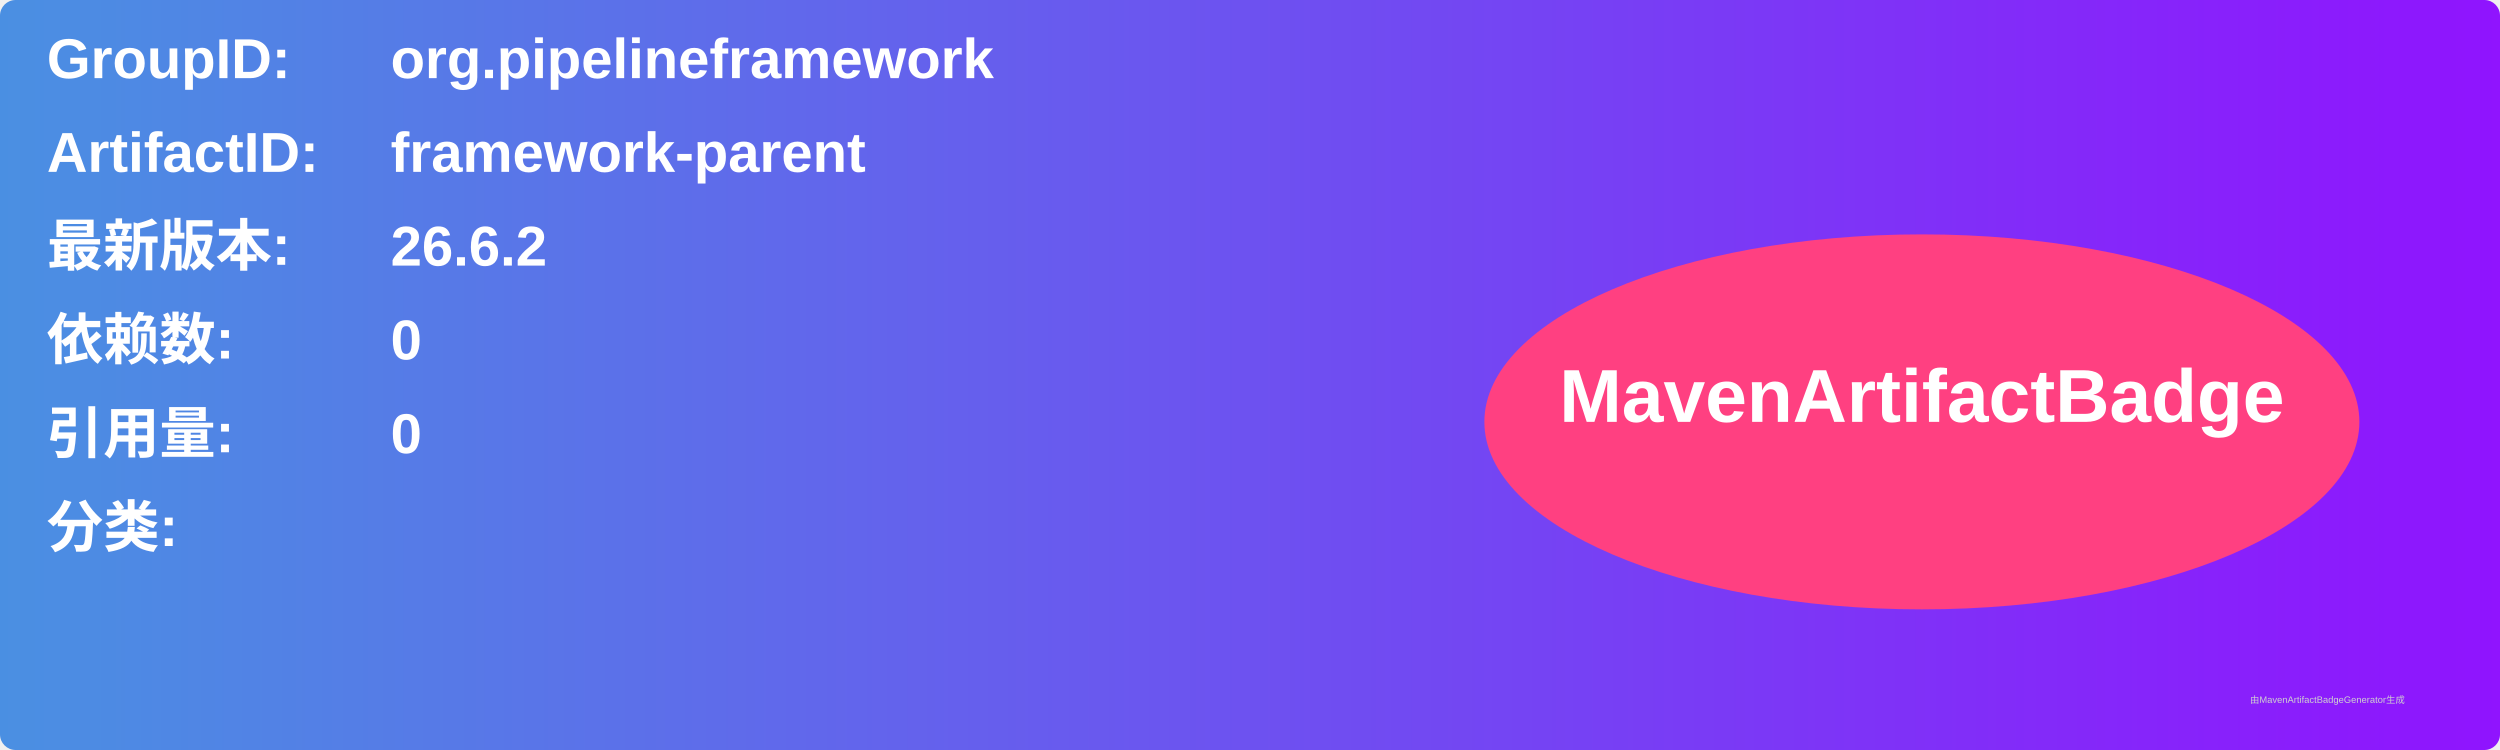
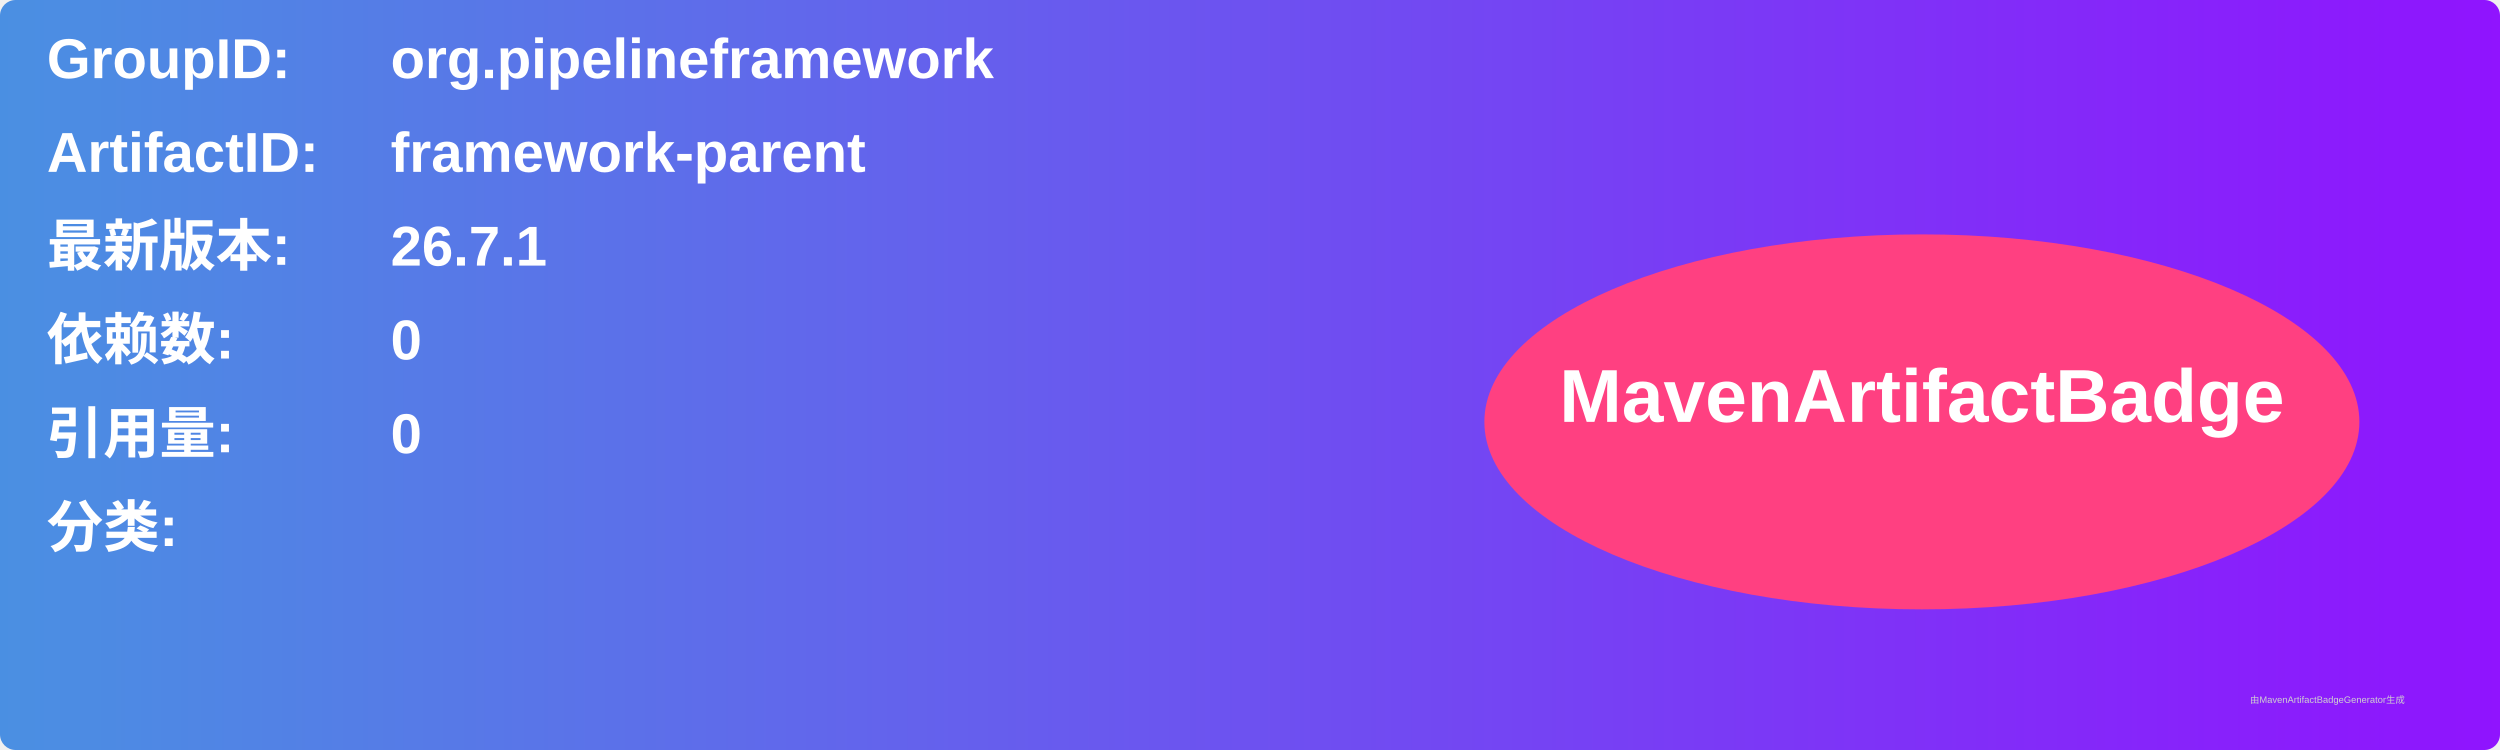
<svg xmlns="http://www.w3.org/2000/svg" width="800" height="240" viewBox="0 0 800 240">
  <linearGradient id="grad" x1="0%" y1="0%" x2="100%" y2="0%">
    <stop offset="0%" stop-color="#4a90e2" />
    <stop offset="100%" stop-color="#9013fe" />
  </linearGradient>
  <rect width="100%" height="100%" rx="5" ry="5" fill="url(#grad)" />
  <g transform="translate(15, 15)">
    <text x="0" y="10" font-family="Arial" font-size="18" fill="white" font-weight="bold" width="260">GroupID:</text>
    <text x="110" y="10" font-family="Arial" font-size="18" fill="white" font-weight="bold" width="460">org.pipelineframework</text>
    <text x="0" y="40" font-family="Arial" font-size="18" fill="white" font-weight="bold" width="260">ArtifactID:</text>
    <text x="110" y="40" font-family="Arial" font-size="18" fill="white" font-weight="bold" width="460">framework-parent</text>
    <text x="0" y="70" font-family="Arial" font-size="18" fill="white" font-weight="bold">最新版本:</text>
    <text x="110" y="70" font-family="Arial" font-size="18" fill="white" font-weight="bold">
-       <tspan font-weight="bold">26.6.2</tspan>
+       <tspan font-weight="bold">26.7.1</tspan>
    </text>
    <text x="0" y="100" font-family="Arial" font-size="18" fill="white" font-weight="bold">依赖数: </text>
    <text x="110" y="100" font-family="Arial" font-size="18" fill="white">
      <tspan font-weight="bold">0</tspan>
    </text>
    <text x="0" y="130" font-family="Arial" font-size="18" fill="white" font-weight="bold">引用量: </text>
    <text x="110" y="130" font-family="Arial" font-size="18" fill="white">
      <tspan font-weight="bold">0</tspan>
    </text>
    <text x="0" y="160" font-family="Arial" font-size="18" fill="white" font-weight="bold">分类:</text>
    <text x="10" y="190" font-family="Arial" font-size="10" fill="white">
      <tspan font-weight="bold" />
    </text>
    <ellipse cx="600" cy="120" rx="140" ry="60" fill="#ff4081" />
    <text x="600" y="120" text-anchor="middle" font-family="Arial" font-size="24" fill="white" font-weight="bold">MavenArtifactBadge</text>
  </g>
  <text x="720" y="225" font-family="Arial" font-size="3" fill="#d0d0d0">由MavenArtifactBadgeGenerator生成</text>
</svg>
